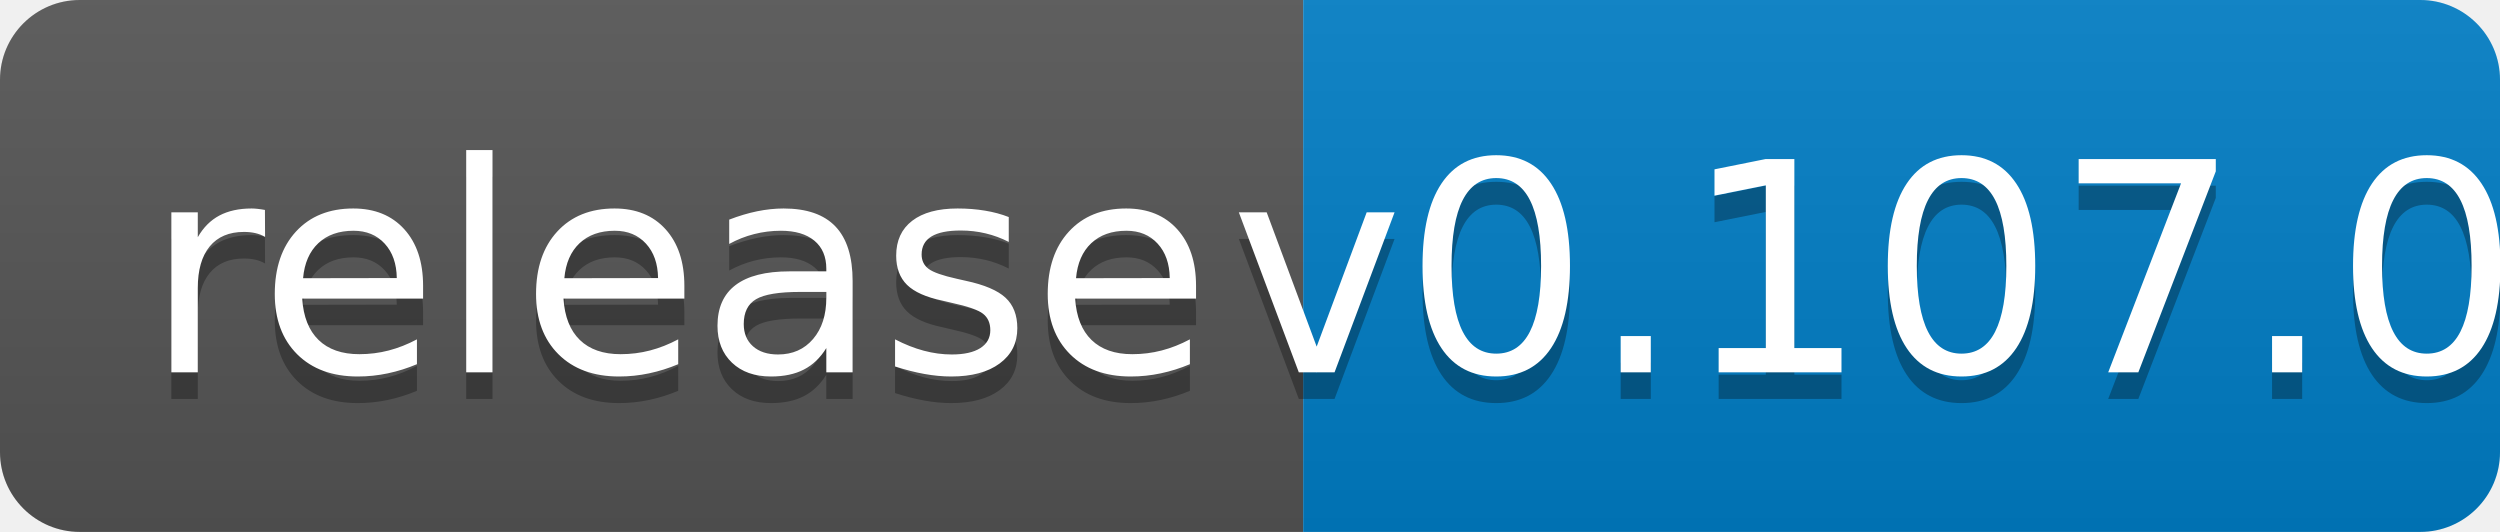
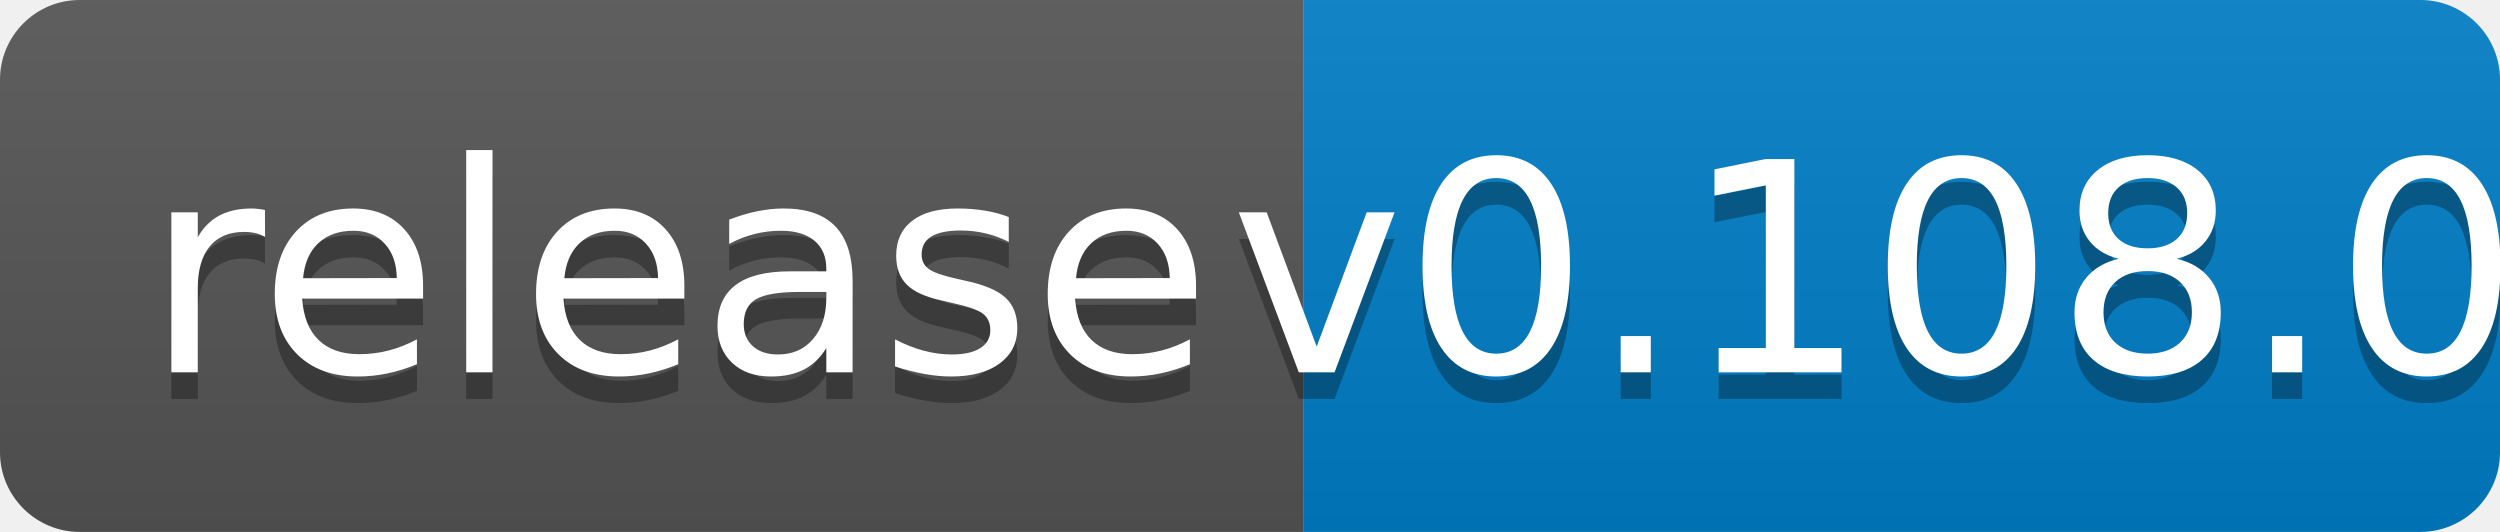
<svg xmlns="http://www.w3.org/2000/svg" width="94" height="20">
  <linearGradient id="b" x2="0" y2="100%">
    <stop offset="0" stop-color="#bbb" stop-opacity=".1" />
    <stop offset="1" stop-opacity=".1" />
  </linearGradient>
  <clipPath id="a">
    <rect width="94" height="20" rx="3" fill="#fff" />
  </clipPath>
  <g clip-path="url(#a)">
    <path fill="#555" d="M0 0h49v20H0z" />
    <path fill="#007ec6" d="M49 0h45v20H49z" />
    <path fill="url(#b)" d="M0 0h94v20H0z" />
  </g>
  <g fill="#fff" text-anchor="middle" font-family="DejaVu Sans,Verdana,Geneva,sans-serif" font-size="110">
    <text x="255" y="150" fill="#010101" fill-opacity=".3" transform="scale(.1)" textLength="390">release</text>
    <text x="255" y="140" transform="scale(.1)" textLength="390">release</text>
-     <text x="705" y="150" fill="#010101" fill-opacity=".3" transform="scale(.1)" textLength="350">v0.107.0</text>
-     <text x="705" y="140" transform="scale(.1)" textLength="350">v0.107.0</text>
+     <text x="705" y="150" fill="#010101" fill-opacity=".3" transform="scale(.1)" textLength="350">v0.108.0</text>
+     <text x="705" y="140" transform="scale(.1)" textLength="350">v0.108.0</text>
  </g>
</svg>
